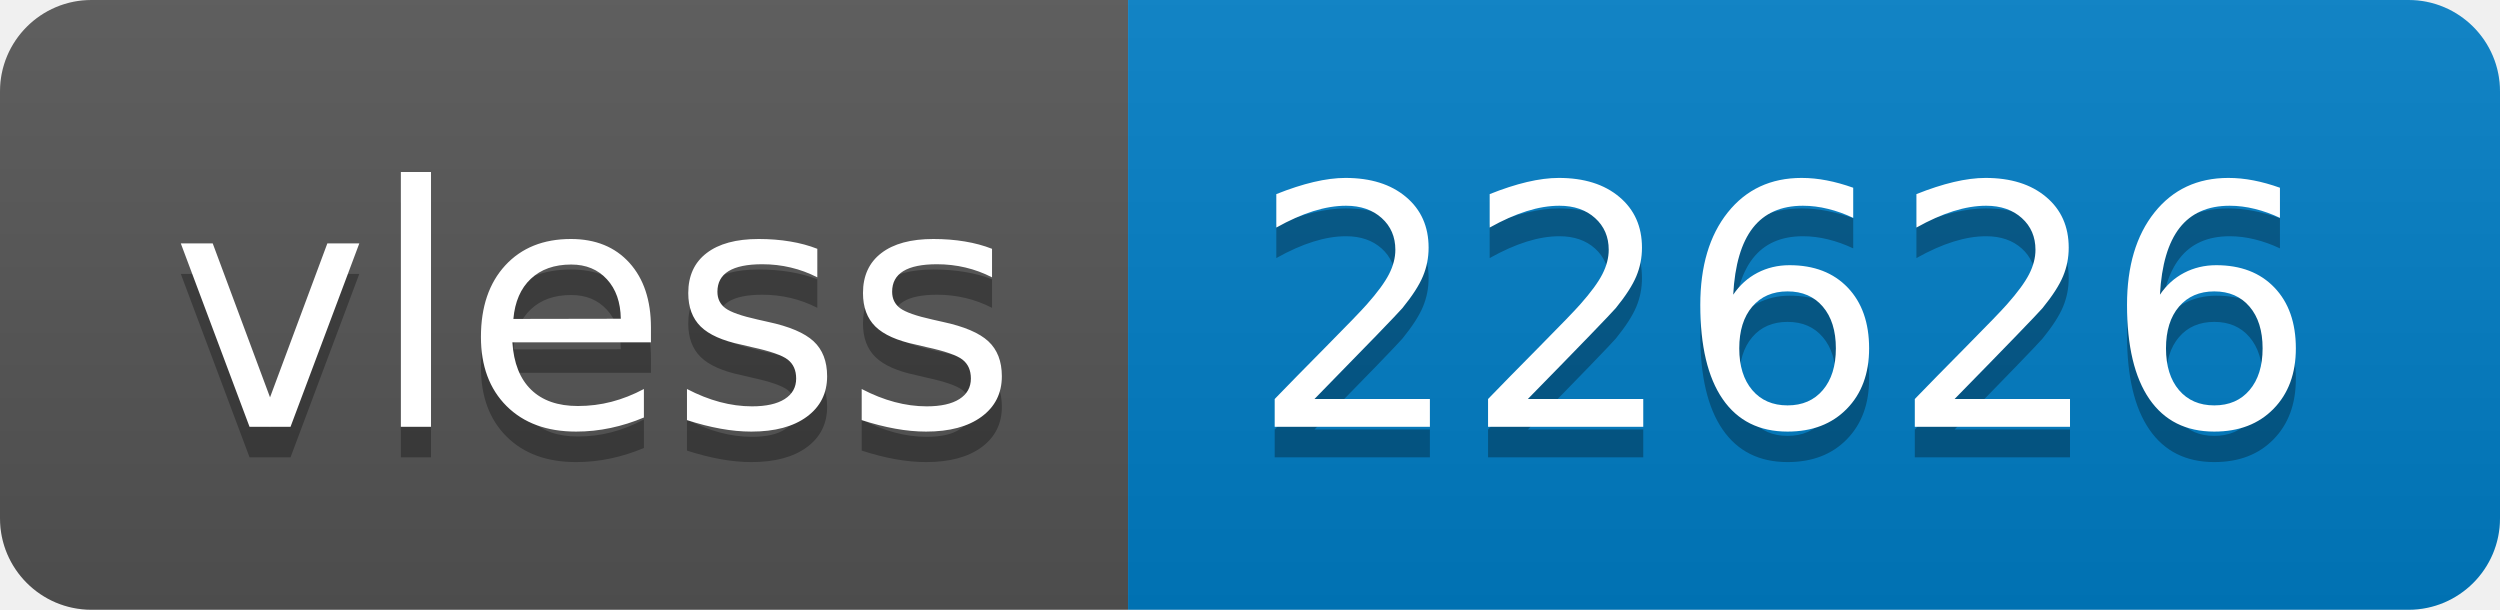
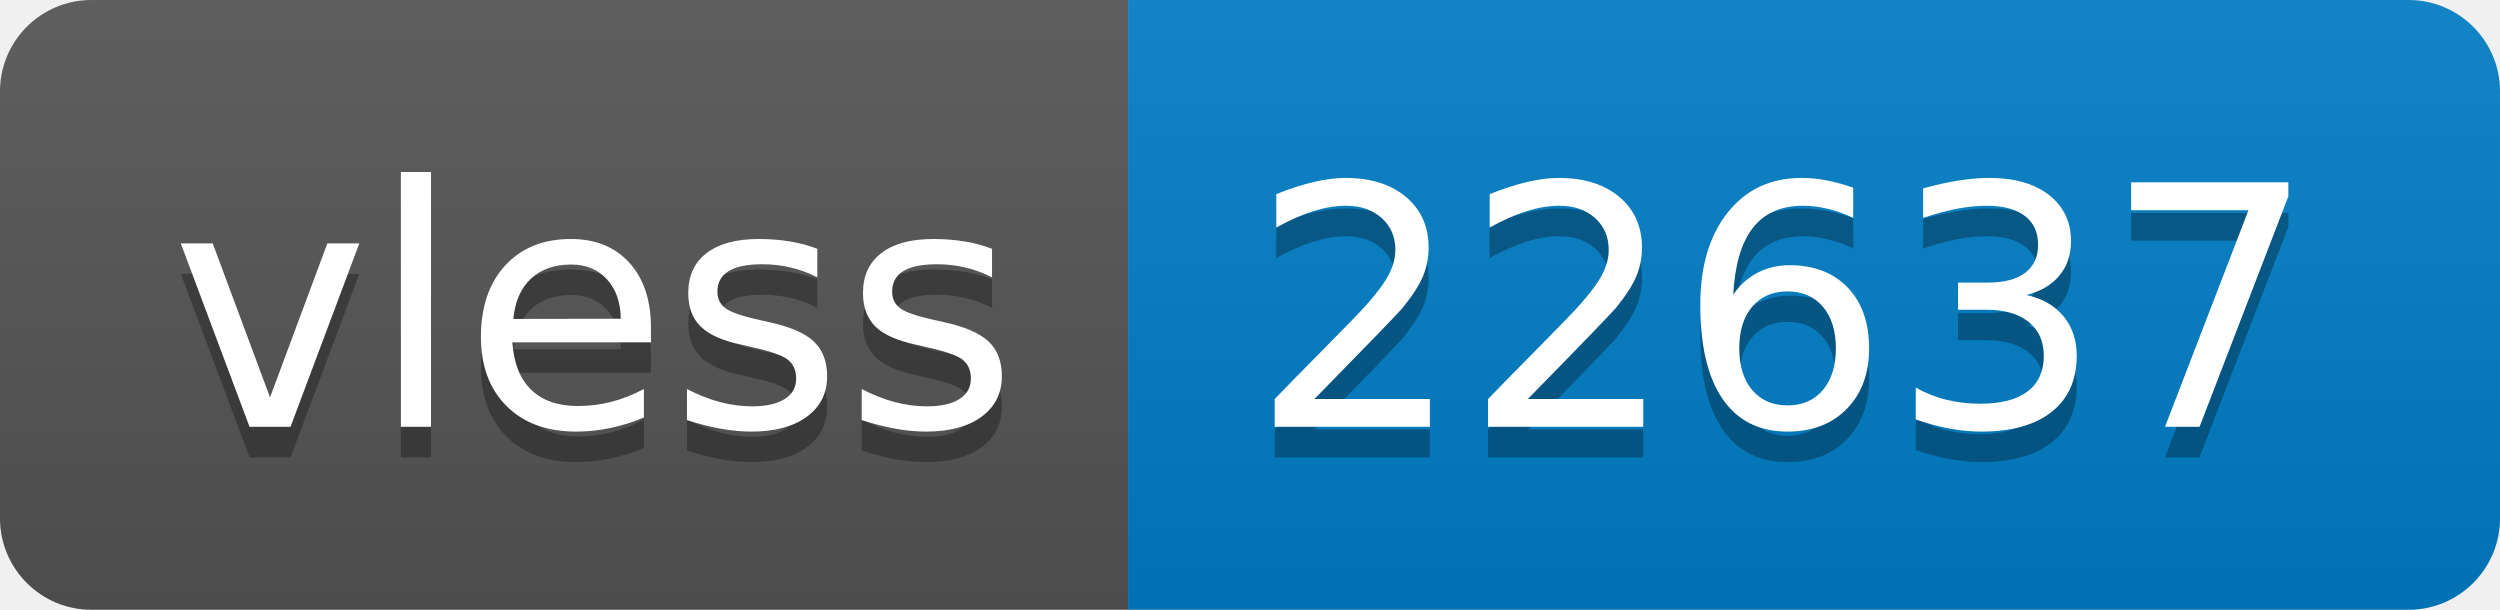
- <svg xmlns="http://www.w3.org/2000/svg" width="82" height="20" role="img" aria-label="vless: 22626">
+ <svg xmlns="http://www.w3.org/2000/svg" width="82" height="20" role="img" aria-label="vless: 22637">
  <linearGradient id="s" x2="0" y2="100%">
    <stop offset="0" stop-color="#bbb" stop-opacity=".1" />
    <stop offset="1" stop-opacity=".1" />
  </linearGradient>
  <clipPath id="r">
    <rect width="82" height="20" rx="3" fill="#fff" />
  </clipPath>
  <g clip-path="url(#r)">
    <rect width="37" height="20" fill="#555" />
    <rect x="37" width="45" height="20" fill="#007ec6" />
    <rect width="82" height="20" fill="url(#s)" />
  </g>
  <g fill="#fff" text-anchor="middle" font-family="Verdana,Geneva,DejaVu Sans,sans-serif" text-rendering="geometricPrecision" font-size="110">
    <text aria-hidden="true" x="195" y="150" fill="#010101" fill-opacity=".3" transform="scale(.1)" textLength="270">vless</text>
    <text x="195" y="140" transform="scale(.1)" fill="#fff" textLength="270">vless</text>
-     <text aria-hidden="true" x="585" y="150" fill="#010101" fill-opacity=".3" transform="scale(.1)" textLength="350">22626</text>
-     <text x="585" y="140" transform="scale(.1)" fill="#fff" textLength="350">22626</text>
+     <text aria-hidden="true" x="585" y="150" fill="#010101" fill-opacity=".3" transform="scale(.1)" textLength="350">22637</text>
+     <text x="585" y="140" transform="scale(.1)" fill="#fff" textLength="350">22637</text>
  </g>
</svg>
